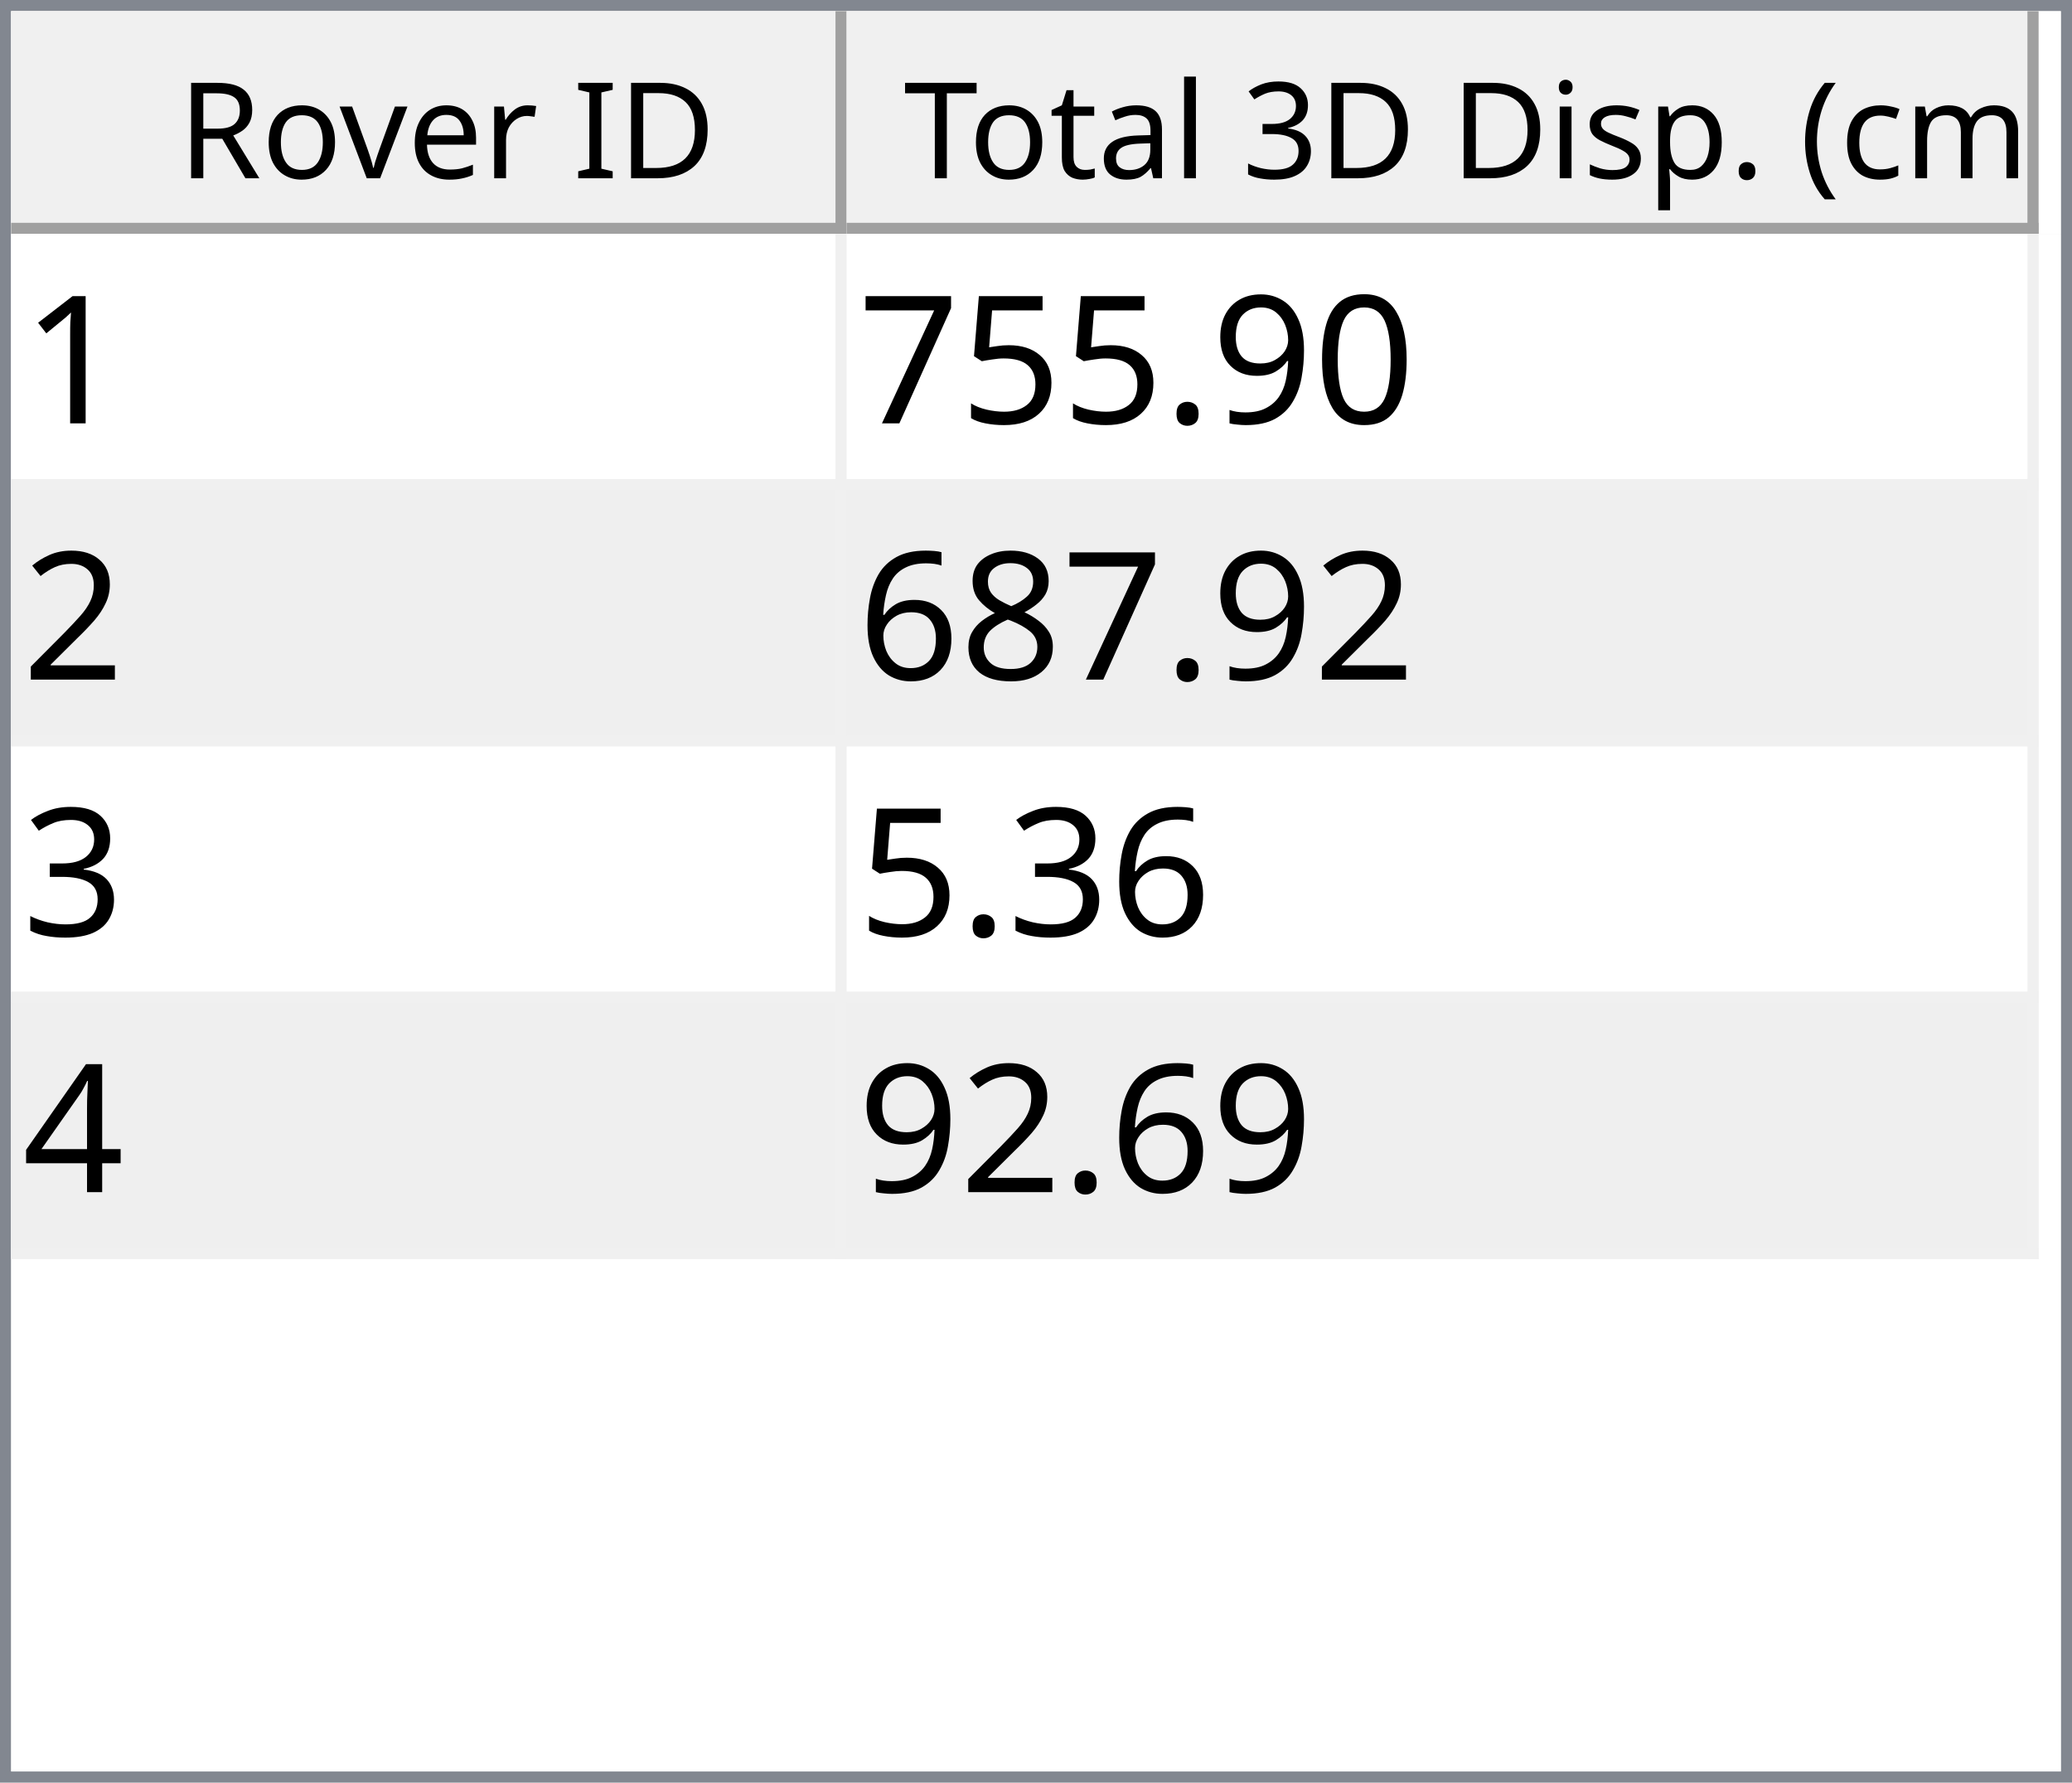
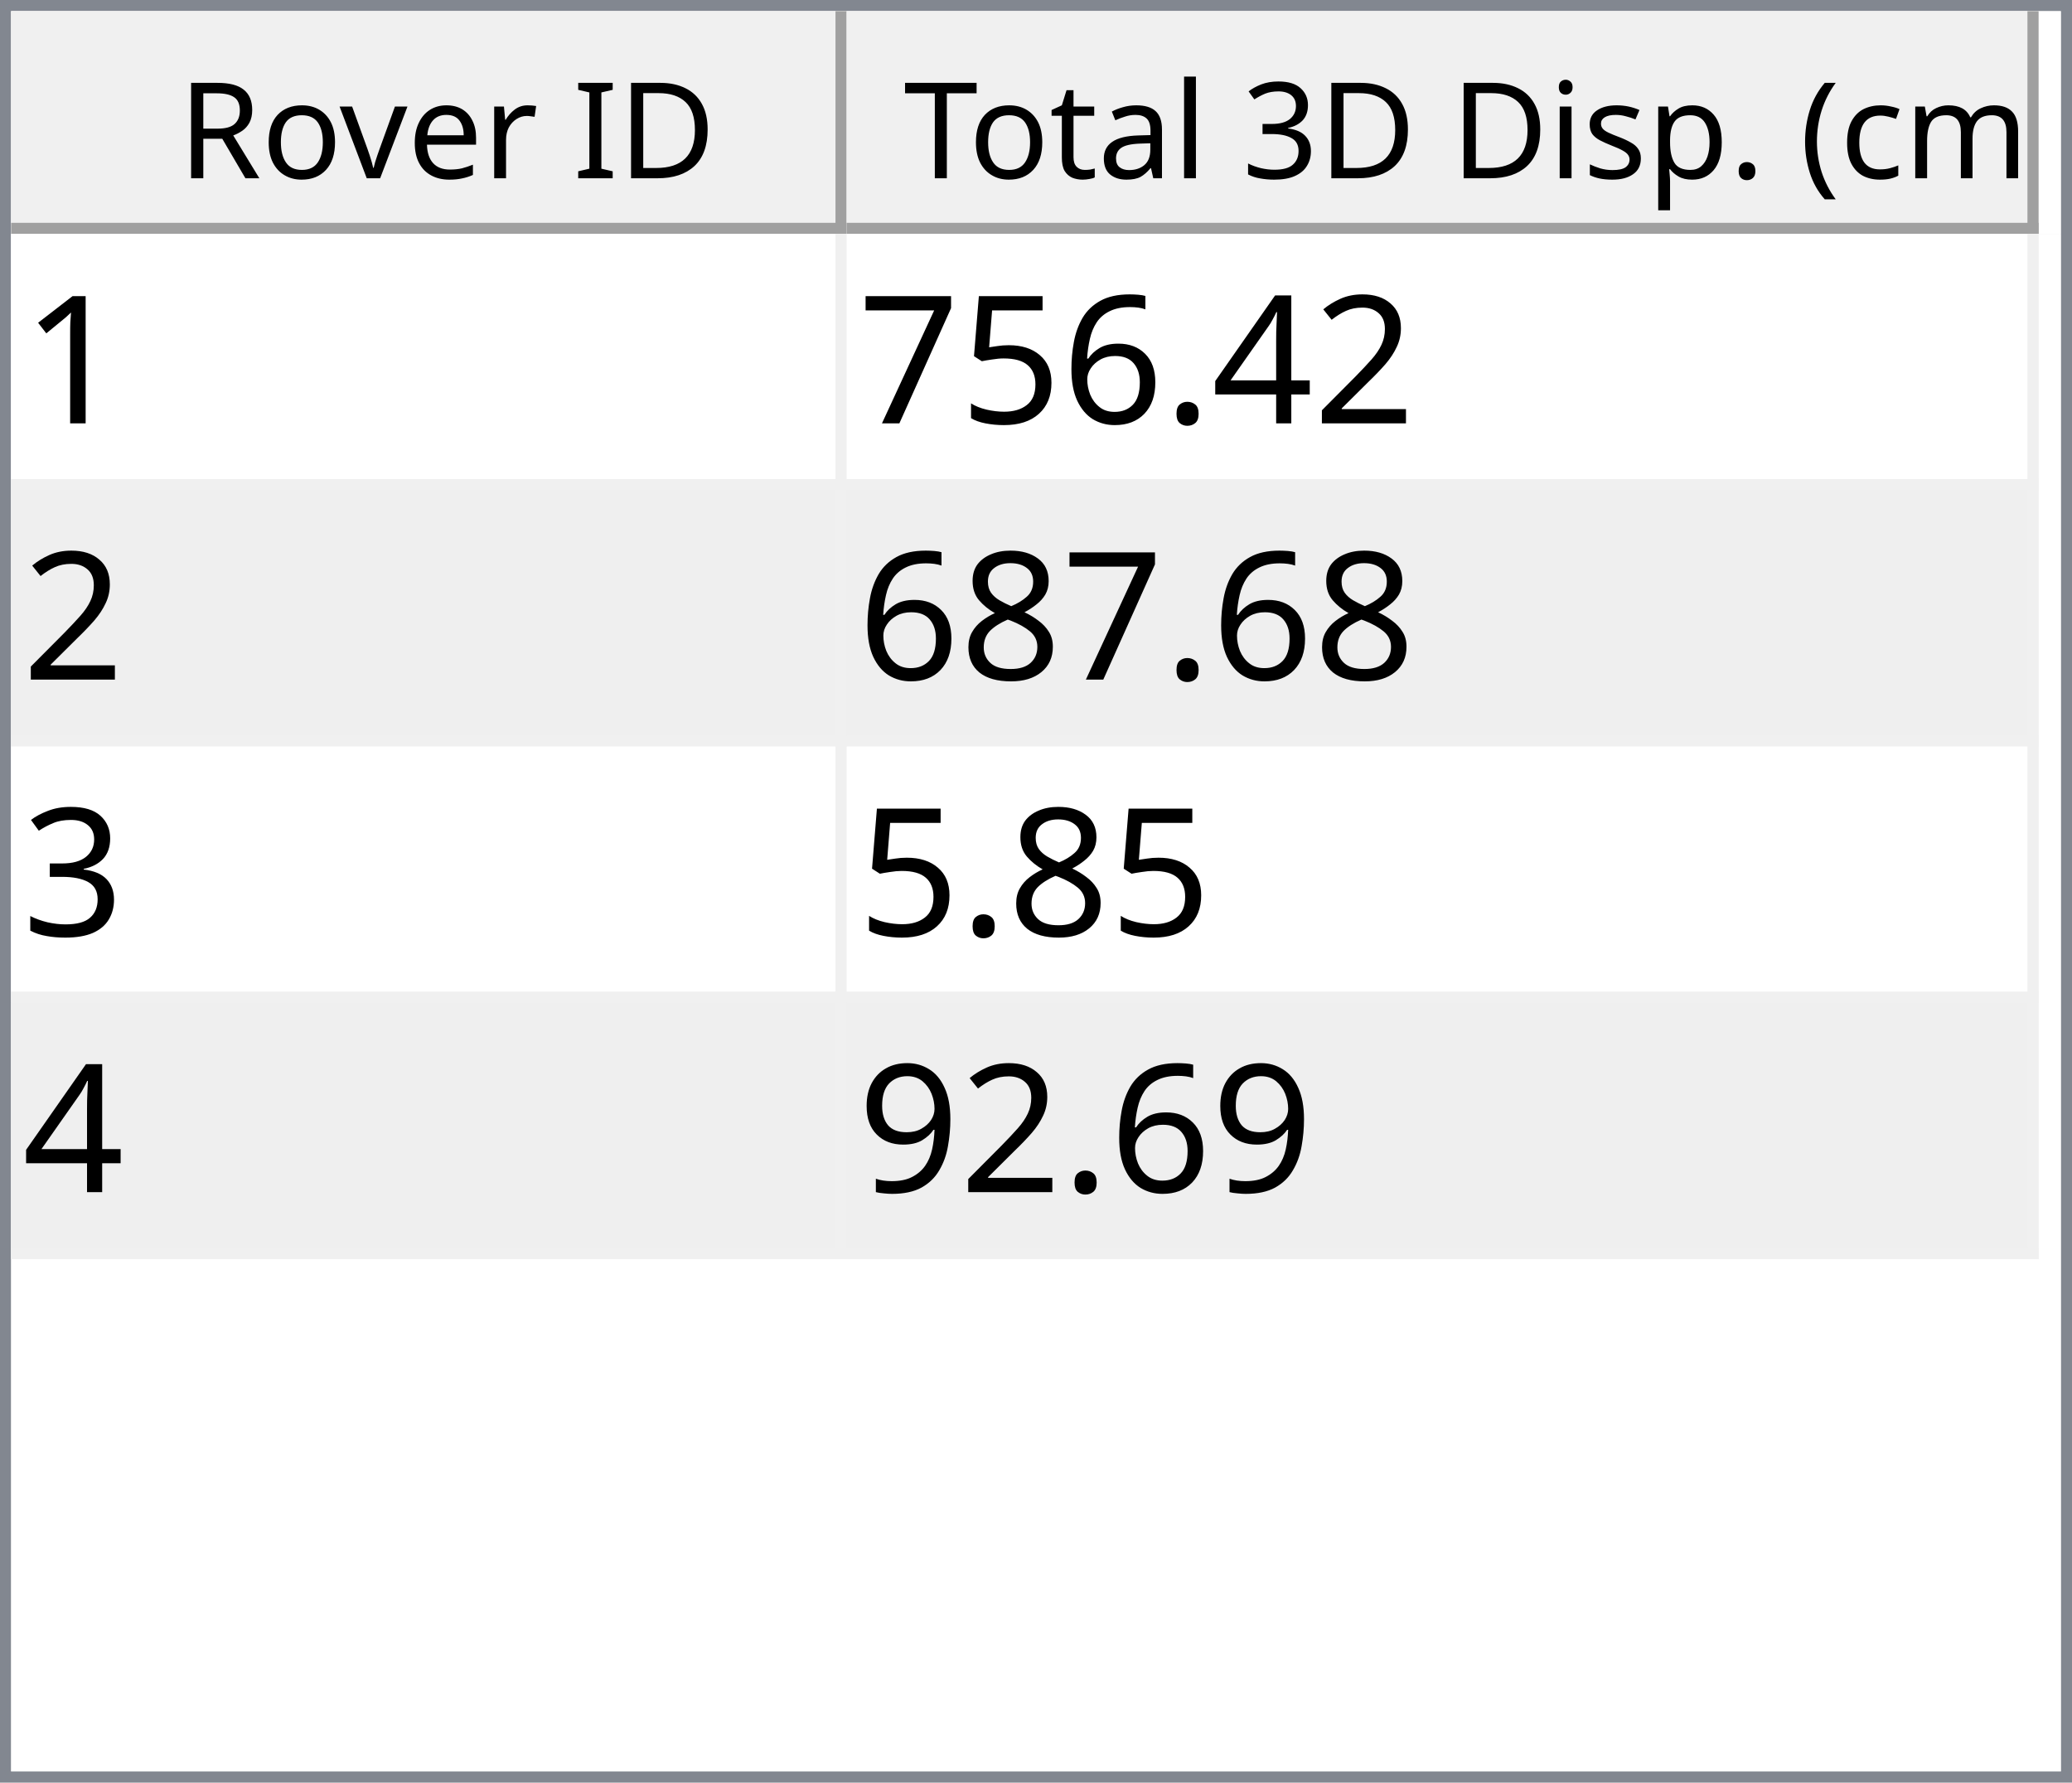
<svg xmlns="http://www.w3.org/2000/svg" style="fill-opacity:1; color-rendering:auto; color-interpolation:auto; text-rendering:auto; stroke:black; stroke-linecap:square; stroke-miterlimit:10; shape-rendering:auto; stroke-opacity:1; fill:black; stroke-dasharray:none; font-weight:normal; stroke-width:1; font-family:'Dialog'; font-style:normal; stroke-linejoin:miter; font-size:12px; stroke-dashoffset:0; image-rendering:auto;" width="186" height="160">
  <defs id="genericDefs" />
  <g>
    <defs id="defs1">
      <clipPath clipPathUnits="userSpaceOnUse" id="clipPath1">
        <path d="M0 0 L186 0 L186 160 L0 160 L0 0 Z" />
      </clipPath>
      <clipPath clipPathUnits="userSpaceOnUse" id="clipPath2">
        <path d="M0 0 L0 160 L186 160 L186 0 Z" />
      </clipPath>
      <clipPath clipPathUnits="userSpaceOnUse" id="clipPath3">
        <path d="M0 0 L0 20 L184 20 L184 0 Z" />
      </clipPath>
      <clipPath clipPathUnits="userSpaceOnUse" id="clipPath4">
        <path d="M0 0 L0 20 L75 20 L75 0 Z" />
      </clipPath>
      <clipPath clipPathUnits="userSpaceOnUse" id="clipPath5">
        <path d="M1 1 L1 19 L74 19 L74 1 Z" />
      </clipPath>
      <clipPath clipPathUnits="userSpaceOnUse" id="clipPath6">
        <path d="M0 0 L0 18 L73 18 L73 0 Z" />
      </clipPath>
      <clipPath clipPathUnits="userSpaceOnUse" id="clipPath7">
        <path d="M-0.5 -0.5 L-0.5 19.5 L74.5 19.5 L74.5 -0.5 Z" />
      </clipPath>
      <clipPath clipPathUnits="userSpaceOnUse" id="clipPath8">
        <path d="M0 0 L0 20 L107 20 L107 0 Z" />
      </clipPath>
      <clipPath clipPathUnits="userSpaceOnUse" id="clipPath9">
        <path d="M1 1 L1 19 L106 19 L106 1 Z" />
      </clipPath>
      <clipPath clipPathUnits="userSpaceOnUse" id="clipPath10">
        <path d="M0 0 L0 18 L105 18 L105 0 Z" />
      </clipPath>
      <clipPath clipPathUnits="userSpaceOnUse" id="clipPath11">
        <path d="M-0.5 -0.5 L-0.5 19.5 L106.5 19.5 L106.5 -0.5 Z" />
      </clipPath>
      <clipPath clipPathUnits="userSpaceOnUse" id="clipPath12">
        <path d="M0 0 L0 138 L184 138 L184 0 Z" />
      </clipPath>
      <clipPath clipPathUnits="userSpaceOnUse" id="clipPath13">
        <path d="M0 0 L0 92 L182 92 L182 0 Z" />
      </clipPath>
      <clipPath clipPathUnits="userSpaceOnUse" id="clipPath14">
        <path d="M-0.5 -0.5 L-0.5 91.5 L181.5 91.5 L181.5 -0.5 Z" />
      </clipPath>
      <clipPath clipPathUnits="userSpaceOnUse" id="clipPath15">
        <path d="M0 0 L0 22 L74 22 L74 0 Z" />
      </clipPath>
      <clipPath clipPathUnits="userSpaceOnUse" id="clipPath16">
        <path d="M0 0 L0 22 L106 22 L106 0 Z" />
      </clipPath>
      <font horiz-adv-x="64.551" id="font1">
        <font-face ascent="107.91" descent="25.098" units-per-em="100" style="font-style:normal; font-family:Segoe UI; font-weight:normal;" />
        <missing-glyph horiz-adv-x="64.551" d="M8.109 0 L8.109 68.266 L56.453 68.266 L56.453 0 L8.109 0 ZM15.328 7.234 L49.219 7.234 L49.219 61.031 L15.328 61.031 L15.328 7.234 Z" />
        <glyph unicode="D" horiz-adv-x="70.117" d="M9.188 0 L9.188 70.016 L28.516 70.016 Q65.531 70.016 65.531 35.891 Q65.531 19.672 55.25 9.836 Q44.969 0 27.734 0 L9.188 0 ZM17.391 62.594 L17.391 7.422 L27.828 7.422 Q41.609 7.422 49.273 14.797 Q56.938 22.172 56.938 35.688 Q56.938 62.594 28.328 62.594 L17.391 62.594 Z" />
        <glyph unicode="I" horiz-adv-x="26.611" d="M17.391 0 L9.188 0 L9.188 70.016 L17.391 70.016 L17.391 0 Z" />
        <glyph unicode=" " horiz-adv-x="27.393" d="" />
        <glyph unicode="r" horiz-adv-x="34.766" d="M34.188 41.891 Q32.078 43.5 28.125 43.5 Q23 43.5 19.555 38.672 Q16.109 33.844 16.109 25.484 L16.109 0 L8.109 0 L8.109 50 L16.109 50 L16.109 39.703 L16.312 39.703 Q18.016 44.969 21.531 47.922 Q25.047 50.875 29.391 50.875 Q32.516 50.875 34.188 50.203 L34.188 41.891 Z" />
        <glyph unicode="e" horiz-adv-x="52.295" d="M48.297 23 L12.984 23 Q13.188 14.656 17.484 10.109 Q21.781 5.562 29.297 5.562 Q37.75 5.562 44.828 11.141 L44.828 3.609 Q38.234 -1.172 27.391 -1.172 Q16.797 -1.172 10.742 5.641 Q4.688 12.453 4.688 24.812 Q4.688 36.469 11.305 43.82 Q17.922 51.172 27.734 51.172 Q37.547 51.172 42.922 44.828 Q48.297 38.484 48.297 27.203 L48.297 23 ZM40.094 29.781 Q40.047 36.719 36.75 40.578 Q33.453 44.438 27.594 44.438 Q21.922 44.438 17.969 40.383 Q14.016 36.328 13.094 29.781 L40.094 29.781 Z" />
        <glyph unicode="v" horiz-adv-x="47.9" d="M47.406 50 L27.484 0 L19.625 0 L0.688 50 L9.469 50 L22.172 13.672 Q23.578 9.672 23.922 6.688 L24.125 6.688 Q24.609 10.453 25.688 13.484 L38.969 50 L47.406 50 Z" />
        <glyph unicode="o" horiz-adv-x="58.594" d="M29 -1.172 Q17.922 -1.172 11.305 5.836 Q4.688 12.844 4.688 24.422 Q4.688 37.016 11.57 44.094 Q18.453 51.172 30.172 51.172 Q41.359 51.172 47.633 44.289 Q53.906 37.406 53.906 25.203 Q53.906 13.234 47.141 6.031 Q40.375 -1.172 29 -1.172 ZM29.594 44.438 Q21.875 44.438 17.383 39.188 Q12.891 33.938 12.891 24.703 Q12.891 15.828 17.43 10.695 Q21.969 5.562 29.594 5.562 Q37.359 5.562 41.531 10.594 Q45.703 15.625 45.703 24.906 Q45.703 34.281 41.531 39.359 Q37.359 44.438 29.594 44.438 Z" />
        <glyph unicode="R" horiz-adv-x="59.814" d="M59.375 0 L49.609 0 L37.891 19.625 Q36.281 22.359 34.766 24.289 Q33.25 26.219 31.664 27.438 Q30.078 28.656 28.25 29.219 Q26.422 29.781 24.125 29.781 L17.391 29.781 L17.391 0 L9.188 0 L9.188 70.016 L30.078 70.016 Q34.672 70.016 38.555 68.867 Q42.438 67.719 45.289 65.375 Q48.141 63.031 49.758 59.547 Q51.375 56.062 51.375 51.375 Q51.375 47.703 50.273 44.656 Q49.172 41.609 47.148 39.211 Q45.125 36.812 42.266 35.133 Q39.406 33.453 35.844 32.516 L35.844 32.328 Q37.594 31.547 38.891 30.547 Q40.188 29.547 41.359 28.18 Q42.531 26.812 43.68 25.078 Q44.828 23.344 46.234 21.047 L59.375 0 ZM17.391 62.594 L17.391 37.203 L28.516 37.203 Q31.594 37.203 34.203 38.133 Q36.812 39.062 38.719 40.797 Q40.625 42.531 41.703 45.047 Q42.781 47.562 42.781 50.688 Q42.781 56.297 39.141 59.445 Q35.5 62.594 28.609 62.594 L17.391 62.594 Z" />
        <glyph unicode=")" horiz-adv-x="30.176" d="M8.297 -15.922 L1.172 -15.922 Q16.406 2.344 16.406 26.812 Q16.406 51.469 1.078 70.016 L8.297 70.016 Q23.531 52.156 23.531 26.703 Q23.531 1.375 8.297 -15.922 Z" />
        <glyph unicode="m" horiz-adv-x="86.133" d="M79.109 0 L71.094 0 L71.094 28.719 Q71.094 37.016 68.531 40.727 Q65.969 44.438 59.906 44.438 Q54.781 44.438 51.195 39.75 Q47.609 35.062 47.609 28.516 L47.609 0 L39.594 0 L39.594 29.688 Q39.594 44.438 28.219 44.438 Q22.953 44.438 19.531 40.016 Q16.109 35.594 16.109 28.516 L16.109 0 L8.109 0 L8.109 50 L16.109 50 L16.109 42.094 L16.312 42.094 Q21.625 51.172 31.844 51.172 Q36.969 51.172 40.773 48.312 Q44.578 45.453 46 40.828 Q51.562 51.172 62.594 51.172 Q79.109 51.172 79.109 30.812 L79.109 0 Z" />
        <glyph unicode="c" horiz-adv-x="46.191" d="M42.188 2.297 Q36.422 -1.172 28.516 -1.172 Q17.828 -1.172 11.258 5.789 Q4.688 12.75 4.688 23.828 Q4.688 36.188 11.766 43.68 Q18.844 51.172 30.672 51.172 Q37.25 51.172 42.281 48.734 L42.281 40.531 Q36.719 44.438 30.375 44.438 Q22.703 44.438 17.797 38.945 Q12.891 33.453 12.891 24.516 Q12.891 15.719 17.508 10.641 Q22.125 5.562 29.891 5.562 Q36.422 5.562 42.188 9.906 L42.188 2.297 Z" />
        <glyph unicode="(" horiz-adv-x="30.176" d="M29.109 -15.922 L21.969 -15.922 Q6.844 1.375 6.844 26.703 Q6.844 52.156 21.969 70.016 L29.203 70.016 Q13.875 51.469 13.875 26.812 Q13.875 2.344 29.109 -15.922 Z" />
        <glyph unicode="." horiz-adv-x="21.68" d="M10.891 -1.078 Q8.641 -1.078 7.055 0.539 Q5.469 2.156 5.469 4.391 Q5.469 6.641 7.055 8.273 Q8.641 9.906 10.891 9.906 Q13.188 9.906 14.797 8.273 Q16.406 6.641 16.406 4.391 Q16.406 2.156 14.797 0.539 Q13.188 -1.078 10.891 -1.078 Z" />
        <glyph unicode="p" horiz-adv-x="58.789" d="M16.312 7.234 L16.109 7.234 L16.109 -23 L8.109 -23 L8.109 50 L16.109 50 L16.109 41.219 L16.312 41.219 Q22.219 51.172 33.594 51.172 Q43.266 51.172 48.688 44.461 Q54.109 37.75 54.109 26.469 Q54.109 13.922 48 6.375 Q41.891 -1.172 31.297 -1.172 Q21.578 -1.172 16.312 7.234 ZM16.109 27.391 L16.109 20.406 Q16.109 14.203 20.141 9.883 Q24.172 5.562 30.375 5.562 Q37.641 5.562 41.773 11.133 Q45.906 16.703 45.906 26.609 Q45.906 34.969 42.047 39.703 Q38.188 44.438 31.594 44.438 Q24.609 44.438 20.359 39.578 Q16.109 34.719 16.109 27.391 Z" />
        <glyph unicode="s" horiz-adv-x="42.432" d="M5.078 1.812 L5.078 10.406 Q11.625 5.562 19.484 5.562 Q30.031 5.562 30.031 12.594 Q30.031 14.594 29.125 15.992 Q28.219 17.391 26.68 18.461 Q25.141 19.531 23.07 20.383 Q21 21.234 18.609 22.172 Q15.281 23.484 12.766 24.828 Q10.25 26.172 8.57 27.859 Q6.891 29.547 6.031 31.695 Q5.172 33.844 5.172 36.719 Q5.172 40.234 6.789 42.945 Q8.406 45.656 11.086 47.484 Q13.766 49.312 17.211 50.242 Q20.656 51.172 24.312 51.172 Q30.812 51.172 35.938 48.922 L35.938 40.828 Q30.422 44.438 23.25 44.438 Q21 44.438 19.195 43.922 Q17.391 43.406 16.094 42.477 Q14.797 41.547 14.086 40.258 Q13.375 38.969 13.375 37.406 Q13.375 35.453 14.086 34.133 Q14.797 32.812 16.164 31.789 Q17.531 30.766 19.484 29.938 Q21.438 29.109 23.922 28.125 Q27.25 26.859 29.883 25.516 Q32.516 24.172 34.375 22.484 Q36.234 20.797 37.234 18.602 Q38.234 16.406 38.234 13.375 Q38.234 9.672 36.602 6.938 Q34.969 4.203 32.234 2.398 Q29.5 0.594 25.93 -0.289 Q22.359 -1.172 18.453 -1.172 Q10.75 -1.172 5.078 1.812 Z" />
        <glyph unicode="i" horiz-adv-x="24.219" d="M12.203 62.703 Q10.062 62.703 8.547 64.164 Q7.031 65.625 7.031 67.875 Q7.031 70.125 8.547 71.609 Q10.062 73.094 12.203 73.094 Q14.406 73.094 15.945 71.609 Q17.484 70.125 17.484 67.875 Q17.484 65.719 15.945 64.211 Q14.406 62.703 12.203 62.703 ZM16.109 0 L8.109 0 L8.109 50 L16.109 50 L16.109 0 Z" />
        <glyph unicode="3" horiz-adv-x="53.906" d="M46.531 19.828 Q46.531 15.094 44.75 11.211 Q42.969 7.328 39.719 4.57 Q36.469 1.812 31.93 0.297 Q27.391 -1.219 21.922 -1.219 Q11.922 -1.219 6 2.594 L6 11.188 Q13.094 5.609 22.219 5.609 Q25.875 5.609 28.828 6.539 Q31.781 7.469 33.906 9.227 Q36.031 10.984 37.18 13.477 Q38.328 15.969 38.328 19.094 Q38.328 32.812 18.797 32.812 L12.984 32.812 L12.984 39.594 L18.5 39.594 Q35.797 39.594 35.797 52.484 Q35.797 64.406 22.609 64.406 Q15.188 64.406 8.688 59.422 L8.688 67.188 Q15.375 71.188 24.609 71.188 Q29 71.188 32.57 69.969 Q36.141 68.75 38.68 66.555 Q41.219 64.359 42.609 61.281 Q44 58.203 44 54.5 Q44 40.672 30.031 36.719 L30.031 36.531 Q33.594 36.141 36.625 34.797 Q39.656 33.453 41.852 31.305 Q44.047 29.156 45.289 26.25 Q46.531 23.344 46.531 19.828 Z" />
        <glyph unicode="l" horiz-adv-x="24.219" d="M16.109 0 L8.109 0 L8.109 74.031 L16.109 74.031 L16.109 0 Z" />
        <glyph unicode="a" horiz-adv-x="50.879" d="M43.891 0 L35.891 0 L35.891 7.812 L35.688 7.812 Q30.469 -1.172 20.312 -1.172 Q12.844 -1.172 8.617 2.781 Q4.391 6.734 4.391 13.281 Q4.391 27.297 20.906 29.594 L35.891 31.688 Q35.891 44.438 25.594 44.438 Q16.547 44.438 9.281 38.281 L9.281 46.484 Q16.656 51.172 26.266 51.172 Q43.891 51.172 43.891 32.516 L43.891 0 ZM35.891 25.297 L23.828 23.641 Q18.266 22.859 15.43 20.875 Q12.594 18.891 12.594 13.875 Q12.594 10.203 15.211 7.883 Q17.828 5.562 22.172 5.562 Q28.125 5.562 32.008 9.742 Q35.891 13.922 35.891 20.312 L35.891 25.297 Z" />
        <glyph unicode="t" horiz-adv-x="33.887" d="M31.297 0.484 Q28.469 -1.078 23.828 -1.078 Q10.688 -1.078 10.688 13.578 L10.688 43.172 L2.094 43.172 L2.094 50 L10.688 50 L10.688 62.203 L18.703 64.797 L18.703 50 L31.297 50 L31.297 43.172 L18.703 43.172 L18.703 14.984 Q18.703 9.969 20.414 7.82 Q22.125 5.672 26.078 5.672 Q29.109 5.672 31.297 7.328 L31.297 0.484 Z" />
        <glyph unicode="T" horiz-adv-x="52.393" d="M50.594 62.594 L30.375 62.594 L30.375 0 L22.172 0 L22.172 62.594 L2 62.594 L2 70.016 L50.594 70.016 L50.594 62.594 Z" />
      </font>
      <font horiz-adv-x="75.0" id="font2">
        <font-face ascent="100.537" descent="21.973" units-per-em="100" style="font-style:normal; font-family:sans-serif; font-weight:normal;" />
        <missing-glyph horiz-adv-x="75.0" d="M12.5 0 L12.5 62.5 L62.5 62.5 L62.5 0 L12.5 0 ZM14.062 1.562 L60.938 1.562 L60.938 60.938 L14.062 60.938 L14.062 1.562 Z" />
        <glyph unicode="1" horiz-adv-x="55.615" d="M37.25 0 L28.469 0 L28.469 56 Q25.297 52.984 20.141 49.953 Q14.984 46.922 10.891 45.406 L10.891 53.906 Q18.266 57.375 23.781 62.305 Q29.297 67.234 31.594 71.875 L37.25 71.875 L37.25 0 Z" />
-         <glyph unicode="0" horiz-adv-x="55.615" d="M4.156 35.297 Q4.156 48 6.766 55.742 Q9.375 63.484 14.523 67.68 Q19.672 71.875 27.484 71.875 Q33.25 71.875 37.594 69.555 Q41.938 67.234 44.773 62.867 Q47.609 58.5 49.219 52.227 Q50.828 45.953 50.828 35.297 Q50.828 22.703 48.242 14.969 Q45.656 7.234 40.508 3.008 Q35.359 -1.219 27.484 -1.219 Q17.141 -1.219 11.234 6.203 Q4.156 15.141 4.156 35.297 ZM13.188 35.297 Q13.188 17.672 17.312 11.836 Q21.438 6 27.484 6 Q33.547 6 37.672 11.859 Q41.797 17.719 41.797 35.297 Q41.797 52.984 37.672 58.789 Q33.547 64.594 27.391 64.594 Q21.344 64.594 17.719 59.469 Q13.188 52.938 13.188 35.297 Z" />
-         <glyph unicode="9" horiz-adv-x="55.615" d="M5.469 16.547 L13.922 17.328 Q14.984 11.375 18.016 8.688 Q21.047 6 25.781 6 Q29.828 6 32.883 7.859 Q35.938 9.719 37.891 12.82 Q39.844 15.922 41.164 21.195 Q42.484 26.469 42.484 31.938 Q42.484 32.516 42.438 33.688 Q39.797 29.5 35.234 26.883 Q30.672 24.266 25.344 24.266 Q16.453 24.266 10.305 30.711 Q4.156 37.156 4.156 47.703 Q4.156 58.594 10.578 65.234 Q17 71.875 26.656 71.875 Q33.641 71.875 39.43 68.117 Q45.219 64.359 48.219 57.398 Q51.219 50.438 51.219 37.25 Q51.219 23.531 48.242 15.406 Q45.266 7.281 39.383 3.031 Q33.5 -1.219 25.594 -1.219 Q17.188 -1.219 11.867 3.445 Q6.547 8.109 5.469 16.547 ZM41.453 48.141 Q41.453 55.719 37.43 60.156 Q33.406 64.594 27.734 64.594 Q21.875 64.594 17.531 59.812 Q13.188 55.031 13.188 47.406 Q13.188 40.578 17.312 36.305 Q21.438 32.031 27.484 32.031 Q33.594 32.031 37.523 36.305 Q41.453 40.578 41.453 48.141 Z" />
+         <glyph unicode="2" horiz-adv-x="55.615" d="M50.344 8.453 L50.344 0 L3.031 0 Q2.938 3.172 4.047 6.109 Q5.859 10.938 9.836 15.625 Q13.812 20.312 21.344 26.469 Q33.016 36.031 37.117 41.625 Q41.219 47.219 41.219 52.203 Q41.219 57.422 37.477 61.008 Q33.734 64.594 27.734 64.594 Q21.391 64.594 17.578 60.789 Q13.766 56.984 13.719 50.25 L4.688 51.172 Q5.609 61.281 11.664 66.578 Q17.719 71.875 27.938 71.875 Q38.234 71.875 44.242 66.164 Q50.25 60.453 50.25 52 Q50.25 47.703 48.492 43.555 Q46.734 39.406 42.656 34.812 Q38.578 30.219 29.109 22.219 Q21.188 15.578 18.945 13.211 Q16.703 10.844 15.234 8.453 L50.344 8.453 Z" />
+         <glyph unicode="4" horiz-adv-x="55.615" d="M32.328 0 L32.328 17.141 L1.266 17.141 L1.266 25.203 L33.938 71.578 L41.109 71.578 L41.109 25.203 L50.781 25.203 L50.781 17.141 L41.109 17.141 L41.109 0 L32.328 0 ZM32.328 25.203 L32.328 57.469 L9.906 25.203 L32.328 25.203 Z" />
        <glyph unicode="." horiz-adv-x="27.783" d="M9.078 0 L9.078 10.016 L19.094 10.016 L19.094 0 L9.078 0 Z" />
+         <glyph unicode="6" horiz-adv-x="55.615" d="M49.75 54.047 L41.016 53.375 Q39.844 58.547 37.703 60.891 Q34.125 64.656 28.906 64.656 Q24.703 64.656 21.531 62.312 Q17.391 59.281 14.992 53.469 Q12.594 47.656 12.5 36.922 Q15.672 41.75 20.266 44.094 Q24.859 46.438 29.891 46.438 Q38.672 46.438 44.852 39.969 Q51.031 33.5 51.031 23.25 Q51.031 16.5 48.125 10.719 Q45.219 4.938 40.141 1.859 Q35.062 -1.219 28.609 -1.219 Q17.625 -1.219 10.695 6.859 Q3.766 14.938 3.766 33.5 Q3.766 54.25 11.422 63.672 Q18.109 71.875 29.438 71.875 Q37.891 71.875 43.289 67.141 Q48.688 62.406 49.75 54.047 ZM13.875 23.188 Q13.875 18.656 15.797 14.508 Q17.719 10.359 21.188 8.18 Q24.656 6 28.469 6 Q34.031 6 38.039 10.492 Q42.047 14.984 42.047 22.703 Q42.047 30.125 38.086 34.398 Q34.125 38.672 28.125 38.672 Q22.172 38.672 18.023 34.398 Q13.875 30.125 13.875 23.188 Z" />
        <glyph unicode="5" horiz-adv-x="55.615" d="M4.156 18.75 L13.375 19.531 Q14.406 12.797 18.141 9.398 Q21.875 6 27.156 6 Q33.5 6 37.891 10.789 Q42.281 15.578 42.281 23.484 Q42.281 31 38.062 35.352 Q33.844 39.703 27 39.703 Q22.75 39.703 19.336 37.773 Q15.922 35.844 13.969 32.766 L5.719 33.844 L12.641 70.609 L48.25 70.609 L48.25 62.203 L19.672 62.203 L15.828 42.969 Q22.266 47.469 29.344 47.469 Q38.719 47.469 45.164 40.969 Q51.609 34.469 51.609 24.266 Q51.609 14.547 45.953 7.469 Q39.062 -1.219 27.156 -1.219 Q17.391 -1.219 11.211 4.25 Q5.031 9.719 4.156 18.75 Z" />
        <glyph unicode="7" horiz-adv-x="55.615" d="M4.734 62.203 L4.734 70.656 L51.078 70.656 L51.078 63.812 Q44.234 56.547 37.523 44.484 Q30.812 32.422 27.156 19.672 Q24.516 10.688 23.781 0 L14.75 0 Q14.891 8.453 18.062 20.414 Q21.234 32.375 27.172 43.484 Q33.109 54.594 39.797 62.203 L4.734 62.203 Z" />
-         <glyph unicode="2" horiz-adv-x="55.615" d="M50.344 8.453 L50.344 0 L3.031 0 Q2.938 3.172 4.047 6.109 Q5.859 10.938 9.836 15.625 Q13.812 20.312 21.344 26.469 Q33.016 36.031 37.117 41.625 Q41.219 47.219 41.219 52.203 Q41.219 57.422 37.477 61.008 Q33.734 64.594 27.734 64.594 Q21.391 64.594 17.578 60.789 Q13.766 56.984 13.719 50.25 L4.688 51.172 Q5.609 61.281 11.664 66.578 Q17.719 71.875 27.938 71.875 Q38.234 71.875 44.242 66.164 Q50.25 60.453 50.25 52 Q50.25 47.703 48.492 43.555 Q46.734 39.406 42.656 34.812 Q38.578 30.219 29.109 22.219 Q21.188 15.578 18.945 13.211 Q16.703 10.844 15.234 8.453 L50.344 8.453 Z" />
        <glyph unicode="8" horiz-adv-x="55.615" d="M17.672 38.812 Q12.203 40.828 9.57 44.539 Q6.938 48.25 6.938 53.422 Q6.938 61.234 12.555 66.555 Q18.172 71.875 27.484 71.875 Q36.859 71.875 42.578 66.43 Q48.297 60.984 48.297 53.172 Q48.297 48.188 45.68 44.508 Q43.062 40.828 37.75 38.812 Q44.344 36.672 47.781 31.883 Q51.219 27.094 51.219 20.453 Q51.219 11.281 44.727 5.031 Q38.234 -1.219 27.641 -1.219 Q17.047 -1.219 10.547 5.055 Q4.047 11.328 4.047 20.703 Q4.047 27.688 7.594 32.398 Q11.141 37.109 17.672 38.812 ZM15.922 53.719 Q15.922 48.641 19.195 45.414 Q22.469 42.188 27.688 42.188 Q32.766 42.188 36.016 45.383 Q39.266 48.578 39.266 53.219 Q39.266 58.062 35.914 61.359 Q32.562 64.656 27.594 64.656 Q22.562 64.656 19.242 61.43 Q15.922 58.203 15.922 53.719 ZM13.094 20.656 Q13.094 16.891 14.875 13.375 Q16.656 9.859 20.172 7.93 Q23.688 6 27.734 6 Q34.031 6 38.133 10.055 Q42.234 14.109 42.234 20.359 Q42.234 26.703 38.016 30.859 Q33.797 35.016 27.438 35.016 Q21.234 35.016 17.164 30.914 Q13.094 26.812 13.094 20.656 Z" />
-         <glyph unicode="6" horiz-adv-x="55.615" d="M49.75 54.047 L41.016 53.375 Q39.844 58.547 37.703 60.891 Q34.125 64.656 28.906 64.656 Q24.703 64.656 21.531 62.312 Q17.391 59.281 14.992 53.469 Q12.594 47.656 12.5 36.922 Q15.672 41.75 20.266 44.094 Q24.859 46.438 29.891 46.438 Q38.672 46.438 44.852 39.969 Q51.031 33.5 51.031 23.25 Q51.031 16.5 48.125 10.719 Q45.219 4.938 40.141 1.859 Q35.062 -1.219 28.609 -1.219 Q17.625 -1.219 10.695 6.859 Q3.766 14.938 3.766 33.5 Q3.766 54.25 11.422 63.672 Q18.109 71.875 29.438 71.875 Q37.891 71.875 43.289 67.141 Q48.688 62.406 49.75 54.047 ZM13.875 23.188 Q13.875 18.656 15.797 14.508 Q17.719 10.359 21.188 8.18 Q24.656 6 28.469 6 Q34.031 6 38.039 10.492 Q42.047 14.984 42.047 22.703 Q42.047 30.125 38.086 34.398 Q34.125 38.672 28.125 38.672 Q22.172 38.672 18.023 34.398 Q13.875 30.125 13.875 23.188 Z" />
        <glyph unicode="3" horiz-adv-x="55.615" d="M4.203 18.891 L12.984 20.062 Q14.5 12.594 18.141 9.297 Q21.781 6 27 6 Q33.203 6 37.477 10.297 Q41.75 14.594 41.75 20.953 Q41.75 27 37.797 30.93 Q33.844 34.859 27.734 34.859 Q25.25 34.859 21.531 33.891 L22.516 41.609 Q23.391 41.5 23.922 41.5 Q29.547 41.5 34.039 44.43 Q38.531 47.359 38.531 53.469 Q38.531 58.297 35.258 61.477 Q31.984 64.656 26.812 64.656 Q21.688 64.656 18.266 61.43 Q14.844 58.203 13.875 51.766 L5.078 53.328 Q6.688 62.156 12.398 67.016 Q18.109 71.875 26.609 71.875 Q32.469 71.875 37.398 69.359 Q42.328 66.844 44.945 62.5 Q47.562 58.156 47.562 53.266 Q47.562 48.641 45.07 44.828 Q42.578 41.016 37.703 38.766 Q44.047 37.312 47.562 32.695 Q51.078 28.078 51.078 21.141 Q51.078 11.766 44.242 5.25 Q37.406 -1.266 26.953 -1.266 Q17.531 -1.266 11.305 4.352 Q5.078 9.969 4.203 18.891 Z" />
-         <glyph unicode="4" horiz-adv-x="55.615" d="M32.328 0 L32.328 17.141 L1.266 17.141 L1.266 25.203 L33.938 71.578 L41.109 71.578 L41.109 25.203 L50.781 25.203 L50.781 17.141 L41.109 17.141 L41.109 0 L32.328 0 ZM32.328 25.203 L32.328 57.469 L9.906 25.203 L32.328 25.203 Z" />
+         <glyph unicode="9" horiz-adv-x="55.615" d="M5.469 16.547 L13.922 17.328 Q14.984 11.375 18.016 8.688 Q21.047 6 25.781 6 Q29.828 6 32.883 7.859 Q35.938 9.719 37.891 12.82 Q39.844 15.922 41.164 21.195 Q42.484 26.469 42.484 31.938 Q42.484 32.516 42.438 33.688 Q39.797 29.5 35.234 26.883 Q30.672 24.266 25.344 24.266 Q16.453 24.266 10.305 30.711 Q4.156 37.156 4.156 47.703 Q4.156 58.594 10.578 65.234 Q17 71.875 26.656 71.875 Q33.641 71.875 39.43 68.117 Q45.219 64.359 48.219 57.398 Q51.219 50.438 51.219 37.25 Q51.219 23.531 48.242 15.406 Q45.266 7.281 39.383 3.031 Q33.5 -1.219 25.594 -1.219 Q17.188 -1.219 11.867 3.445 Q6.547 8.109 5.469 16.547 ZM41.453 48.141 Q41.453 55.719 37.43 60.156 Q33.406 64.594 27.734 64.594 Q21.875 64.594 17.531 59.812 Q13.188 55.031 13.188 47.406 Q13.188 40.578 17.312 36.305 Q21.438 32.031 27.484 32.031 Q33.594 32.031 37.523 36.305 Q41.453 40.578 41.453 48.141 Z" />
      </font>
    </defs>
    <g style="fill:white; stroke:white;">
      <rect x="0" y="0" width="186" style="clip-path:url(#clipPath1); stroke:none;" height="160" />
    </g>
    <g style="fill:white; text-rendering:optimizeSpeed; color-rendering:optimizeSpeed; image-rendering:optimizeSpeed; shape-rendering:crispEdges; stroke:white; color-interpolation:sRGB;">
      <rect x="0" width="186" height="160" y="0" style="stroke:none;" />
      <path style="stroke:none;" d="M0 160 L186 160 L186 0 L0 0 Z" />
    </g>
    <g style="fill:rgb(240,240,240); font-family:'Segoe UI'; stroke:rgb(240,240,240);">
      <rect x="0" y="0" width="186" style="clip-path:url(#clipPath2); stroke:none;" height="160" />
    </g>
    <g style="fill:rgb(130,135,144); font-family:'Segoe UI'; stroke:rgb(130,135,144);">
      <path d="M0 0 L186 0 L186 160 L0 160 L0 0 ZM1 1 L185 1 L185 159 L1 159 L1 1 Z" style="fill-rule:evenodd; clip-path:url(#clipPath2); stroke:none;" />
    </g>
    <g style="fill:white; font-family:'Segoe UI'; stroke:white;" transform="translate(1,1)">
      <rect x="0" y="0" width="184" style="clip-path:url(#clipPath3); stroke:none;" height="20" />
    </g>
    <g style="fill:rgb(240,240,240); font-family:'Segoe UI'; stroke:rgb(240,240,240);" transform="translate(1,1)">
      <rect x="0" y="0" width="75" style="clip-path:url(#clipPath4); stroke:none;" height="20" />
    </g>
    <g style="font-family:'Segoe UI';" transform="translate(2,2)">
      <text x="14" xml:space="preserve" y="14" style="clip-path:url(#clipPath6); stroke:none;">Rover ID</text>
    </g>
    <g style="fill:rgb(160,160,160); font-family:'Segoe UI'; stroke:rgb(160,160,160); stroke-linejoin:bevel;" transform="translate(1.5,1.5)">
      <line x1="74" x2="74" y1="0" style="fill:none; clip-path:url(#clipPath7);" y2="19" />
    </g>
    <g style="fill:rgb(160,160,160); font-family:'Segoe UI'; stroke:rgb(160,160,160); stroke-linejoin:bevel;" transform="matrix(1,0,0,1,1,1) translate(0.5,0.5)">
      <line x1="0" x2="74" y1="19" style="fill:none; clip-path:url(#clipPath7);" y2="19" />
    </g>
    <g style="fill:rgb(240,240,240); font-family:'Segoe UI'; stroke:rgb(240,240,240);" transform="translate(76,1)">
      <rect x="0" y="0" width="107" style="clip-path:url(#clipPath8); stroke:none;" height="20" />
    </g>
    <g style="font-family:'Segoe UI';" transform="translate(77,2)">
      <text x="1" xml:space="preserve" y="14" style="clip-path:url(#clipPath10); stroke:none;"> Total 3D Disp. (cm)</text>
    </g>
    <g style="fill:rgb(160,160,160); font-family:'Segoe UI'; stroke:rgb(160,160,160); stroke-linejoin:bevel;" transform="translate(76.5,1.5)">
      <line x1="106" x2="106" y1="0" style="fill:none; clip-path:url(#clipPath11);" y2="19" />
    </g>
    <g style="fill:rgb(160,160,160); font-family:'Segoe UI'; stroke:rgb(160,160,160); stroke-linejoin:bevel;" transform="matrix(1,0,0,1,76,1) translate(0.5,0.5)">
      <line x1="0" x2="106" y1="19" style="fill:none; clip-path:url(#clipPath11);" y2="19" />
    </g>
    <g style="fill:white; font-family:'Segoe UI'; stroke:white;" transform="translate(1,21)">
      <rect x="0" y="0" width="184" style="clip-path:url(#clipPath12); stroke:none;" height="138" />
    </g>
    <g style="fill:rgb(240,240,240); font-size:16px; font-family:sans-serif; stroke:rgb(240,240,240);" transform="translate(1,21)">
      <rect x="0" y="0" width="182" style="clip-path:url(#clipPath13); stroke:none;" height="92" />
      <line transform="translate(0.5,0.5)" x1="0" x2="181" y1="22" style="clip-path:url(#clipPath14); fill:none; stroke-linejoin:bevel;" y2="22" />
    </g>
    <g transform="matrix(1,0,0,1,1,21) translate(0.5,0.5)" style="fill:rgb(240,240,240); font-size:16px; font-family:sans-serif; stroke:rgb(240,240,240); stroke-linejoin:bevel;">
      <line x1="0" x2="181" y1="45" style="fill:none; clip-path:url(#clipPath14);" y2="45" />
    </g>
    <g transform="matrix(1,0,0,1,1,21) translate(0.5,0.5)" style="fill:rgb(240,240,240); font-size:16px; font-family:sans-serif; stroke:rgb(240,240,240); stroke-linejoin:bevel;">
      <line x1="0" x2="181" y1="68" style="fill:none; clip-path:url(#clipPath14);" y2="68" />
    </g>
    <g transform="matrix(1,0,0,1,1,21) translate(0.5,0.5)" style="fill:rgb(240,240,240); font-size:16px; font-family:sans-serif; stroke:rgb(240,240,240); stroke-linejoin:bevel;">
      <line x1="0" x2="181" y1="91" style="fill:none; clip-path:url(#clipPath14);" y2="91" />
    </g>
    <g transform="matrix(1,0,0,1,1,21) translate(0.5,0.5)" style="fill:rgb(240,240,240); font-size:16px; font-family:sans-serif; stroke:rgb(240,240,240); stroke-linejoin:bevel;">
      <line x1="74" x2="74" y1="0" style="fill:none; clip-path:url(#clipPath14);" y2="91" />
    </g>
    <g transform="matrix(1,0,0,1,1,21) translate(0.5,0.5)" style="fill:rgb(240,240,240); font-size:16px; font-family:sans-serif; stroke:rgb(240,240,240); stroke-linejoin:bevel;">
      <line x1="181" x2="181" y1="0" style="fill:none; clip-path:url(#clipPath14);" y2="91" />
    </g>
    <g style="fill:white; font-size:16px; font-family:sans-serif; stroke:white;" transform="matrix(1,0,0,1,1,21)">
      <rect x="0" y="0" width="74" style="clip-path:url(#clipPath15); stroke:none;" height="22" />
      <text x="1" y="17" style="fill:black; clip-path:url(#clipPath15); stroke:none;" xml:space="preserve">1</text>
    </g>
    <g style="fill:white; font-size:16px; font-family:sans-serif; stroke:white;" transform="matrix(1,0,0,1,1,21) translate(75,0)">
      <rect x="0" y="0" width="106" style="clip-path:url(#clipPath16); stroke:none;" height="22" />
-       <text x="1" y="17" style="fill:black; clip-path:url(#clipPath16); stroke:none;" xml:space="preserve">755.90</text>
+       <text x="1" y="17" style="fill:black; clip-path:url(#clipPath16); stroke:none;" xml:space="preserve">756.42</text>
    </g>
    <g style="fill:rgb(239,239,239); font-size:16px; font-family:sans-serif; stroke:rgb(239,239,239);" transform="matrix(1,0,0,1,1,21) translate(0,23)">
      <rect x="0" y="0" width="74" style="clip-path:url(#clipPath15); stroke:none;" height="22" />
      <text x="1" y="17" style="fill:black; clip-path:url(#clipPath15); stroke:none;" xml:space="preserve">2</text>
    </g>
    <g style="fill:rgb(239,239,239); font-size:16px; font-family:sans-serif; stroke:rgb(239,239,239);" transform="matrix(1,0,0,1,1,21) translate(75,23)">
      <rect x="0" y="0" width="106" style="clip-path:url(#clipPath16); stroke:none;" height="22" />
-       <text x="1" y="17" style="fill:black; clip-path:url(#clipPath16); stroke:none;" xml:space="preserve">687.92</text>
+       <text x="1" y="17" style="fill:black; clip-path:url(#clipPath16); stroke:none;" xml:space="preserve">687.68</text>
    </g>
    <g style="fill:white; font-size:16px; font-family:sans-serif; stroke:white;" transform="matrix(1,0,0,1,1,21) translate(0,46)">
      <rect x="0" y="0" width="74" style="clip-path:url(#clipPath15); stroke:none;" height="22" />
      <text x="1" y="17" style="fill:black; clip-path:url(#clipPath15); stroke:none;" xml:space="preserve">3</text>
    </g>
    <g style="fill:white; font-size:16px; font-family:sans-serif; stroke:white;" transform="matrix(1,0,0,1,1,21) translate(75,46)">
      <rect x="0" y="0" width="106" style="clip-path:url(#clipPath16); stroke:none;" height="22" />
-       <text x="1" y="17" style="fill:black; clip-path:url(#clipPath16); stroke:none;" xml:space="preserve">5.36</text>
+       <text x="1" y="17" style="fill:black; clip-path:url(#clipPath16); stroke:none;" xml:space="preserve">5.85</text>
    </g>
    <g style="fill:rgb(239,239,239); font-size:16px; font-family:sans-serif; stroke:rgb(239,239,239);" transform="matrix(1,0,0,1,1,21) translate(0,69)">
      <rect x="0" y="0" width="74" style="clip-path:url(#clipPath15); stroke:none;" height="22" />
      <text x="1" y="17" style="fill:black; clip-path:url(#clipPath15); stroke:none;" xml:space="preserve">4</text>
    </g>
    <g style="fill:rgb(239,239,239); font-size:16px; font-family:sans-serif; stroke:rgb(239,239,239);" transform="matrix(1,0,0,1,1,21) translate(75,69)">
      <rect x="0" y="0" width="106" style="clip-path:url(#clipPath16); stroke:none;" height="22" />
      <text x="1" y="17" style="fill:black; clip-path:url(#clipPath16); stroke:none;" xml:space="preserve">92.69</text>
    </g>
  </g>
</svg>
